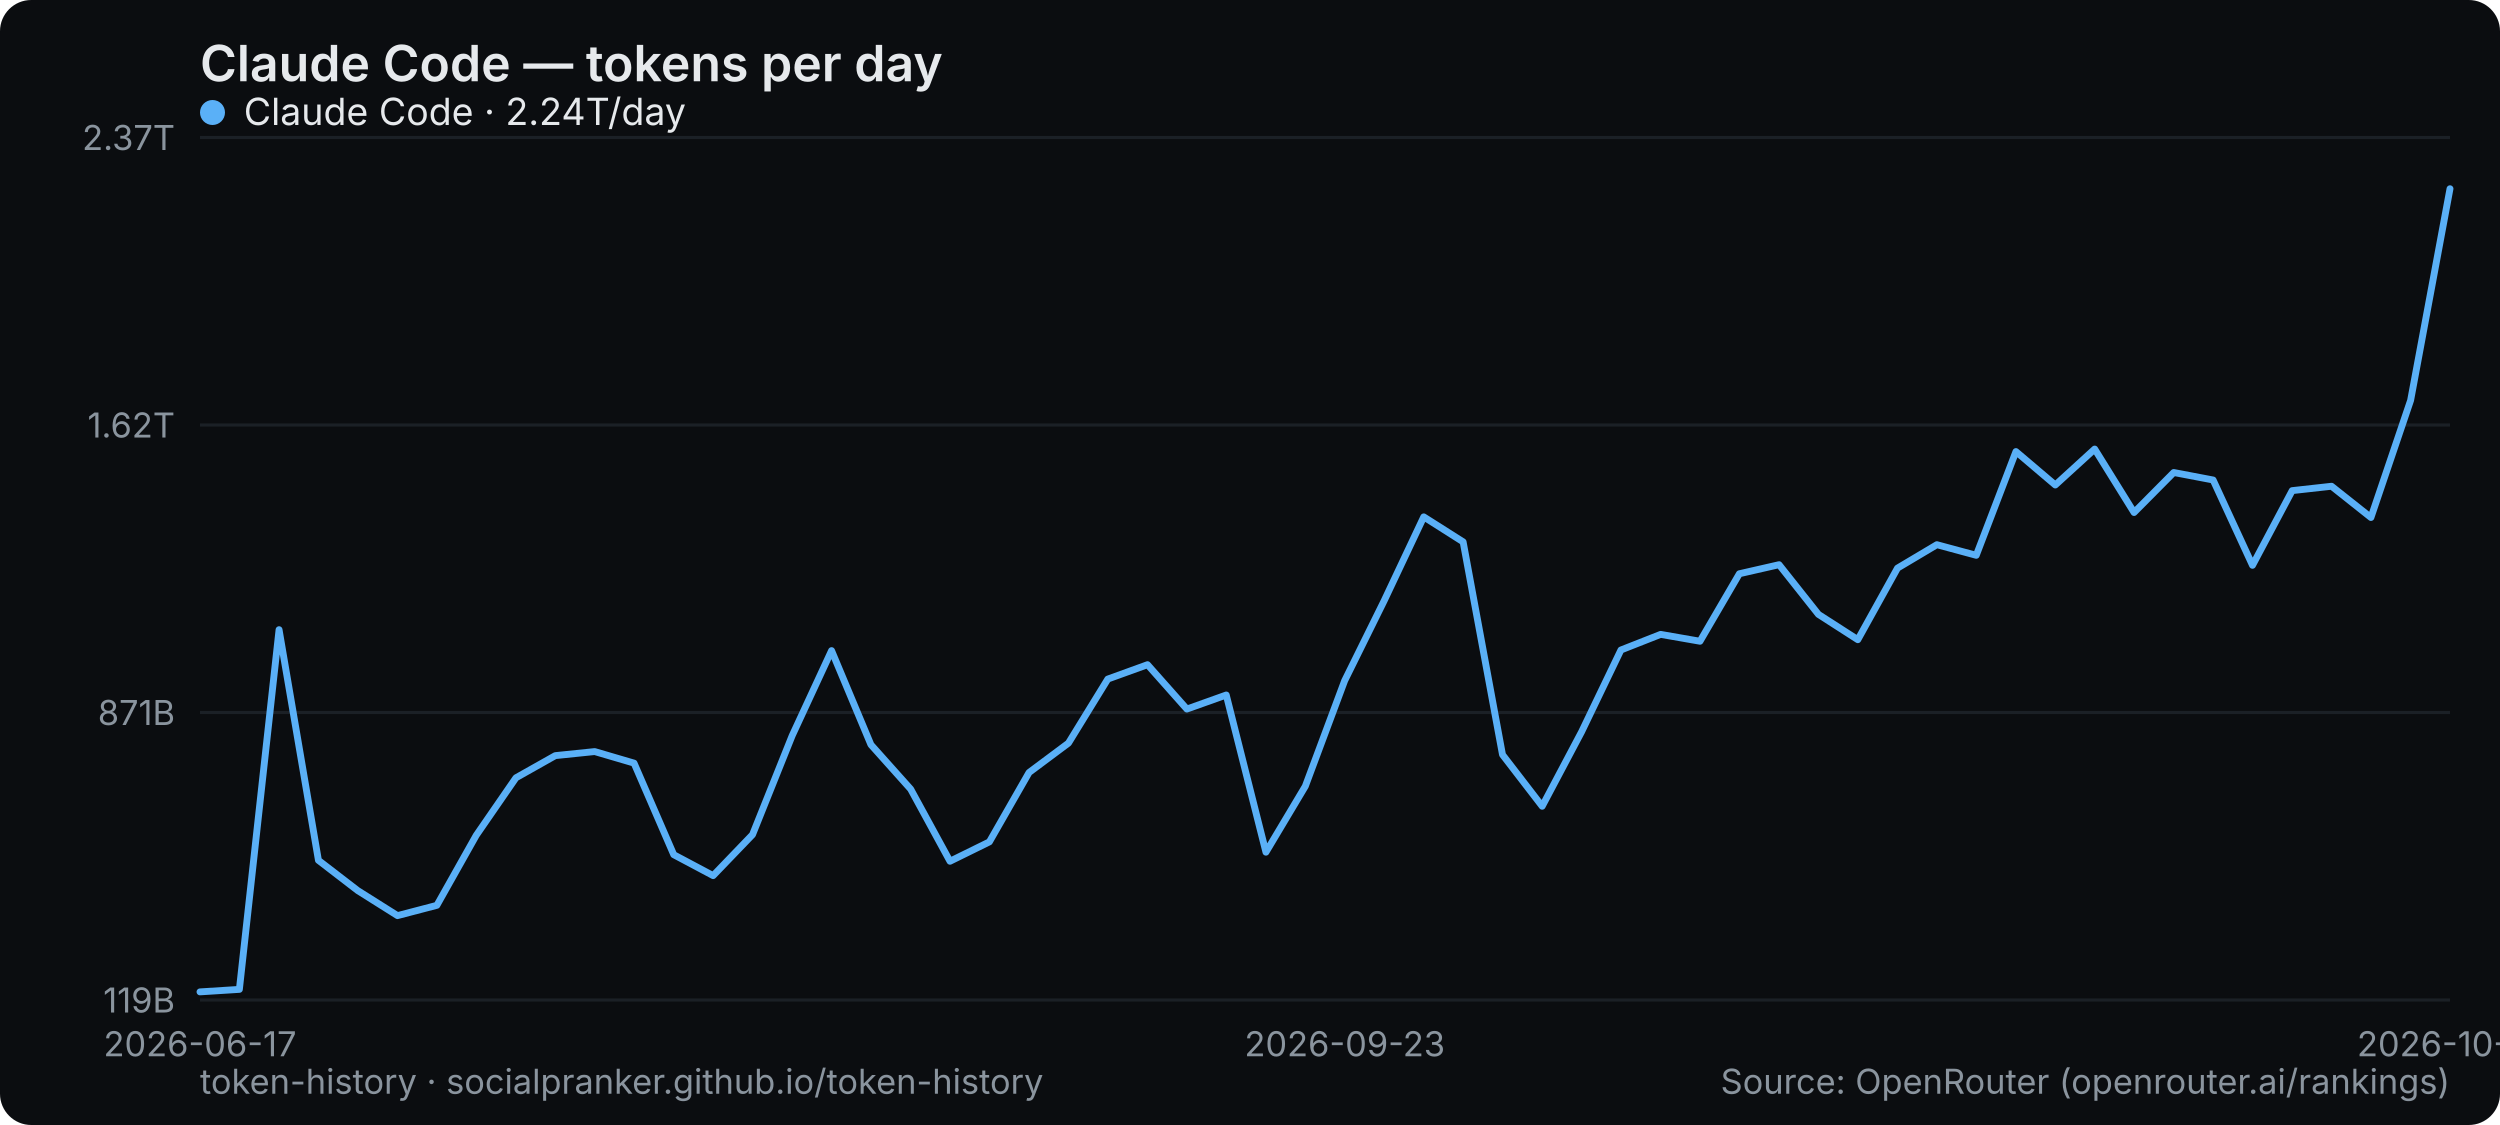
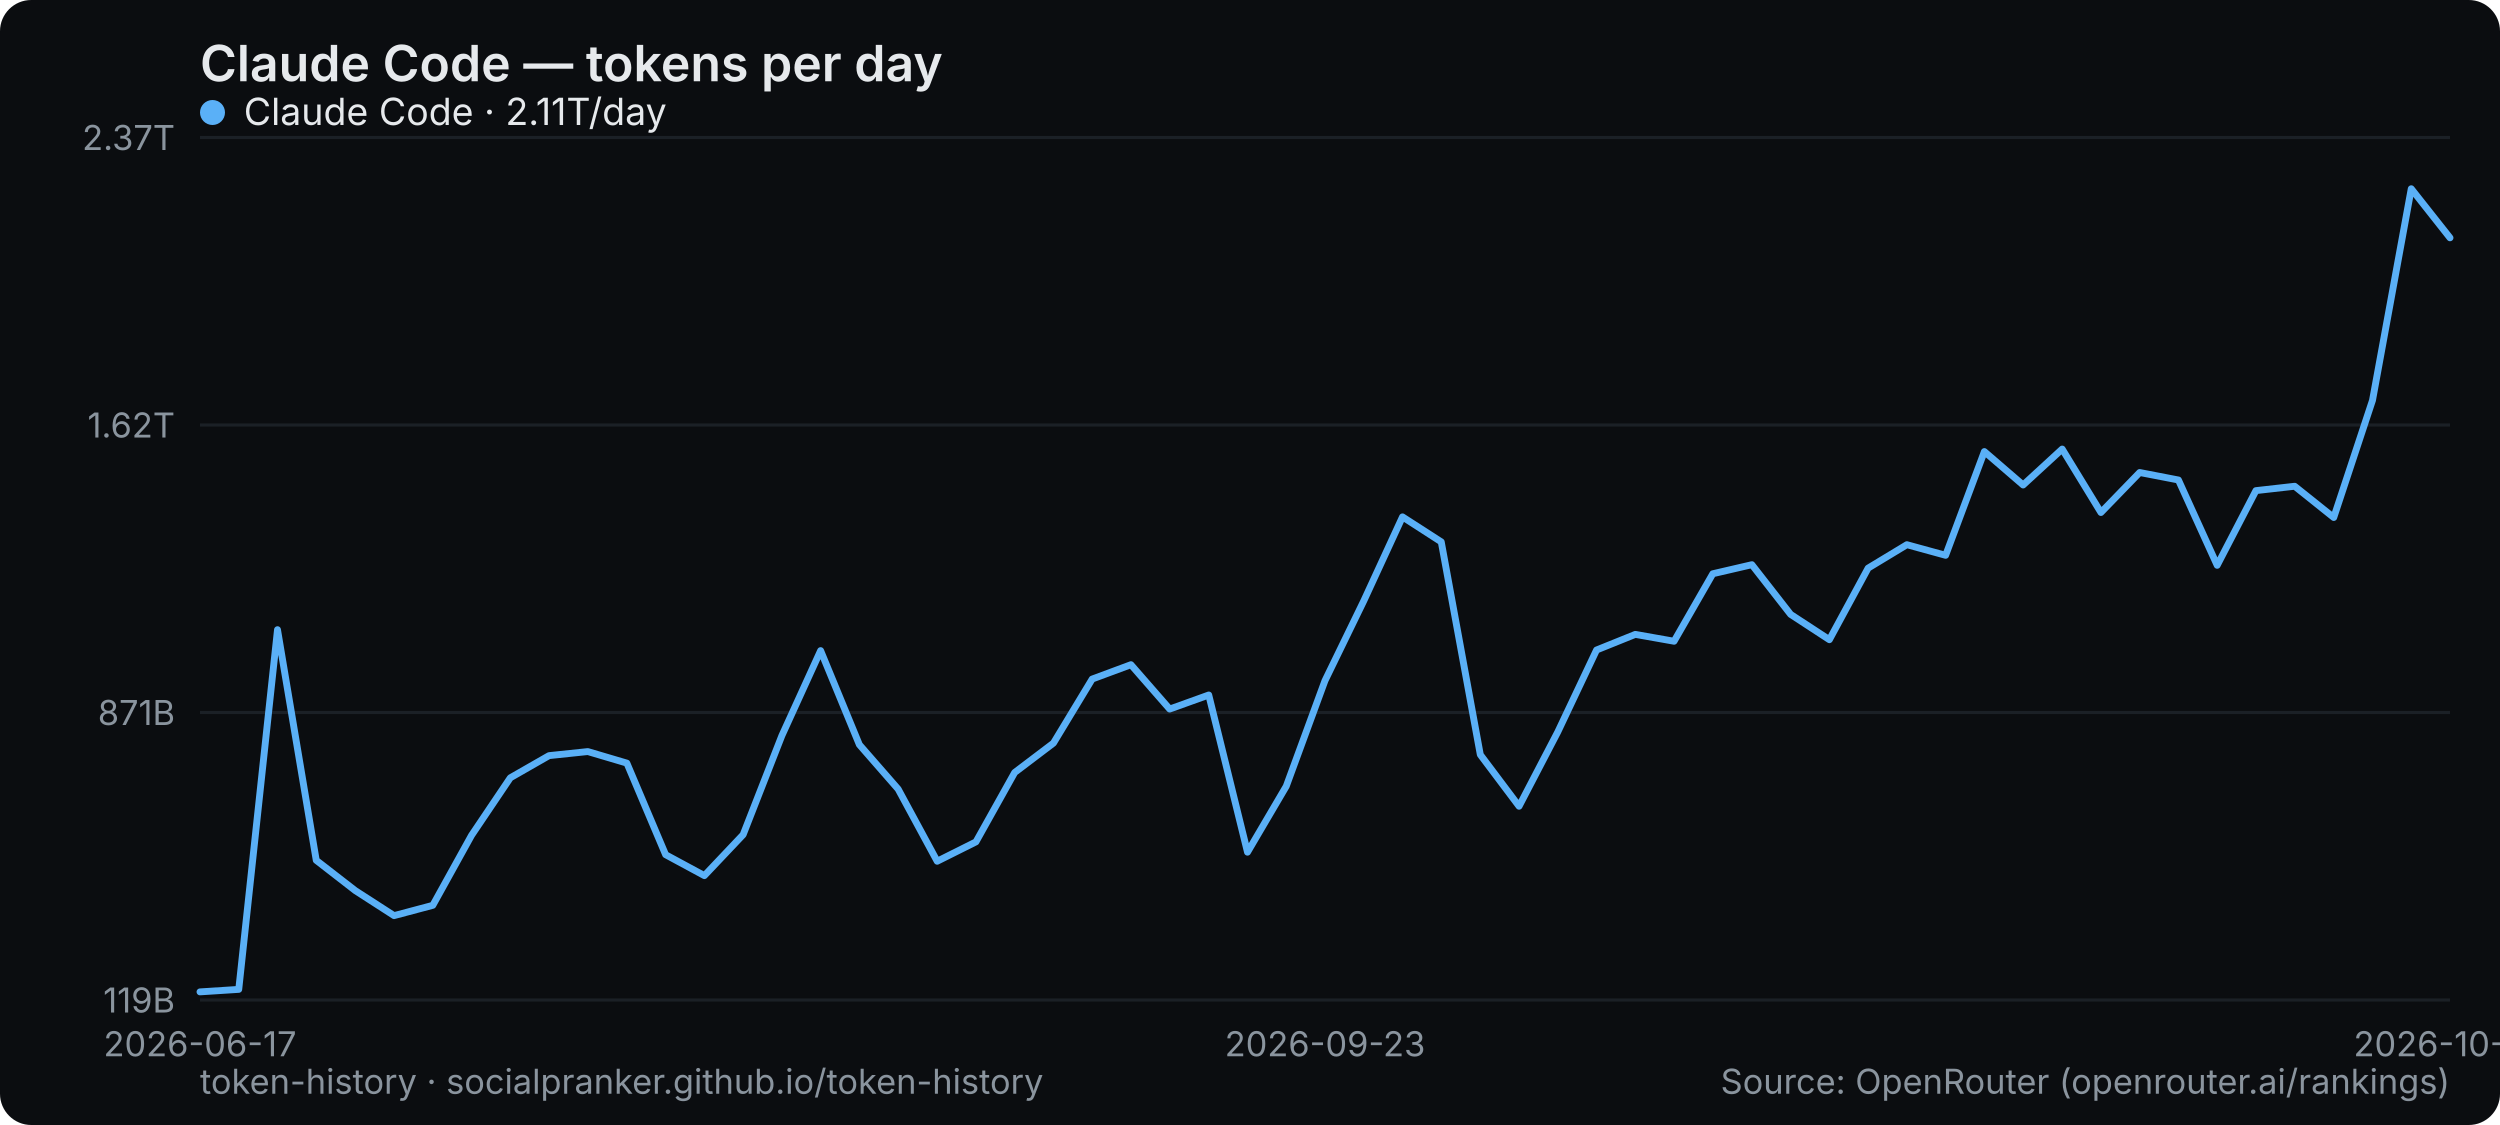
<svg xmlns="http://www.w3.org/2000/svg" width="800" height="360" viewBox="0 0 800 360" role="img" aria-label="Claude Code — tokens per day">
  <rect width="800" height="360" rx="10" fill="#0b0d10" />
  <text x="64" y="26" font-family="system-ui,-apple-system,Segoe UI,sans-serif" font-size="16" font-weight="600" fill="#e6e9ec">Claude Code — tokens per day</text>
  <line x1="64" y1="320" x2="784" y2="320" stroke="#1b2026" stroke-width="1" />
  <text x="56" y="324" text-anchor="end" font-family="system-ui,-apple-system,Segoe UI,sans-serif" font-size="11" fill="#8a949e">119B</text>
  <line x1="64" y1="228" x2="784" y2="228" stroke="#1b2026" stroke-width="1" />
  <text x="56" y="232" text-anchor="end" font-family="system-ui,-apple-system,Segoe UI,sans-serif" font-size="11" fill="#8a949e">871B</text>
  <line x1="64" y1="136" x2="784" y2="136" stroke="#1b2026" stroke-width="1" />
  <text x="56" y="140" text-anchor="end" font-family="system-ui,-apple-system,Segoe UI,sans-serif" font-size="11" fill="#8a949e">1.62T</text>
  <line x1="64" y1="44" x2="784" y2="44" stroke="#1b2026" stroke-width="1" />
  <text x="56" y="48" text-anchor="end" font-family="system-ui,-apple-system,Segoe UI,sans-serif" font-size="11" fill="#8a949e">2.37T</text>
  <text x="64" y="338" text-anchor="middle" font-family="system-ui,-apple-system,Segoe UI,sans-serif" font-size="11" fill="#8a949e">2026-06-17</text>
-   <text x="430.316" y="338" text-anchor="middle" font-family="system-ui,-apple-system,Segoe UI,sans-serif" font-size="11" fill="#8a949e">2026-09-23</text>
-   <text x="784" y="338" text-anchor="middle" font-family="system-ui,-apple-system,Segoe UI,sans-serif" font-size="11" fill="#8a949e">2026-10-21</text>
-   <polyline points="64.0,317.4 76.6,316.6 89.3,201.5 101.9,275.3 114.5,285.0 127.2,293.0 139.8,289.7 152.4,267.3 165.1,248.9 177.7,241.8 190.3,240.5 202.9,244.2 215.6,273.5 228.2,280.2 240.8,267.1 253.5,235.4 266.1,208.2 278.7,238.3 291.4,252.5 304.0,275.6 316.6,269.4 329.3,247.2 341.9,237.8 354.5,217.3 367.2,212.7 379.8,226.9 392.4,222.4 405.1,272.7 417.7,251.6 430.3,217.8 442.9,192.3 455.6,165.4 468.2,173.4 480.8,241.5 493.5,258.0 506.1,234.2 518.7,208.0 531.4,203.0 544.0,205.2 556.6,183.6 569.3,180.7 581.9,196.6 594.5,204.7 607.2,181.8 619.8,174.3 632.4,177.7 645.1,144.5 657.7,155.2 670.3,143.7 682.9,164.0 695.6,151.2 708.2,153.6 720.8,180.9 733.5,157.0 746.1,155.6 758.7,165.6 771.4,128.1 784.0,60.4" fill="none" stroke="#5ab0f7" stroke-width="2.2" stroke-linejoin="round" stroke-linecap="round" />
+   <text x="424" y="338" text-anchor="middle" font-family="system-ui,-apple-system,Segoe UI,sans-serif" font-size="11" fill="#8a949e">2026-09-23</text>
+   <text x="784" y="338" text-anchor="middle" font-family="system-ui,-apple-system,Segoe UI,sans-serif" font-size="11" fill="#8a949e">2026-10-22</text>
+   <polyline points="64.0,317.4 76.4,316.6 88.8,201.5 101.2,275.3 113.7,285.0 126.1,293.0 138.5,289.7 150.9,267.3 163.3,248.9 175.7,241.8 188.1,240.5 200.6,244.2 213.0,273.5 225.4,280.2 237.8,267.1 250.2,235.4 262.6,208.2 275.0,238.3 287.4,252.5 299.9,275.6 312.3,269.4 324.7,247.2 337.1,237.8 349.5,217.3 361.9,212.7 374.3,226.9 386.8,222.4 399.2,272.7 411.6,251.6 424.0,217.8 436.4,192.3 448.8,165.4 461.2,173.4 473.7,241.5 486.1,258.0 498.5,234.2 510.9,208.0 523.3,203.0 535.7,205.2 548.1,183.6 560.6,180.7 573.0,196.6 585.4,204.7 597.8,181.8 610.2,174.3 622.6,177.7 635.0,144.5 647.4,155.2 659.9,143.7 672.3,164.0 684.7,151.2 697.1,153.6 709.5,180.9 721.9,157.0 734.3,155.6 746.8,165.6 759.2,128.1 771.6,60.4 784.0,76.1" fill="none" stroke="#5ab0f7" stroke-width="2.2" stroke-linejoin="round" stroke-linecap="round" />
  <g font-family="system-ui,-apple-system,Segoe UI,sans-serif" font-size="12">
    <circle cx="68" cy="36" r="4" fill="#5ab0f7" />
-     <text x="78" y="40" fill="#e6e9ec">Claude Code · 2.24T/day</text>
+     <text x="78" y="40" fill="#e6e9ec">Claude Code · 2.11T/day</text>
  </g>
  <text x="64" y="350" font-family="system-ui,-apple-system,Segoe UI,sans-serif" font-size="11" fill="#8a949e">token-history · socialpranker.github.io/token-history</text>
  <text x="784" y="350" text-anchor="end" font-family="system-ui,-apple-system,Segoe UI,sans-serif" font-size="11" fill="#8a949e">Source: OpenRouter (openrouter.ai/rankings)</text>
</svg>
